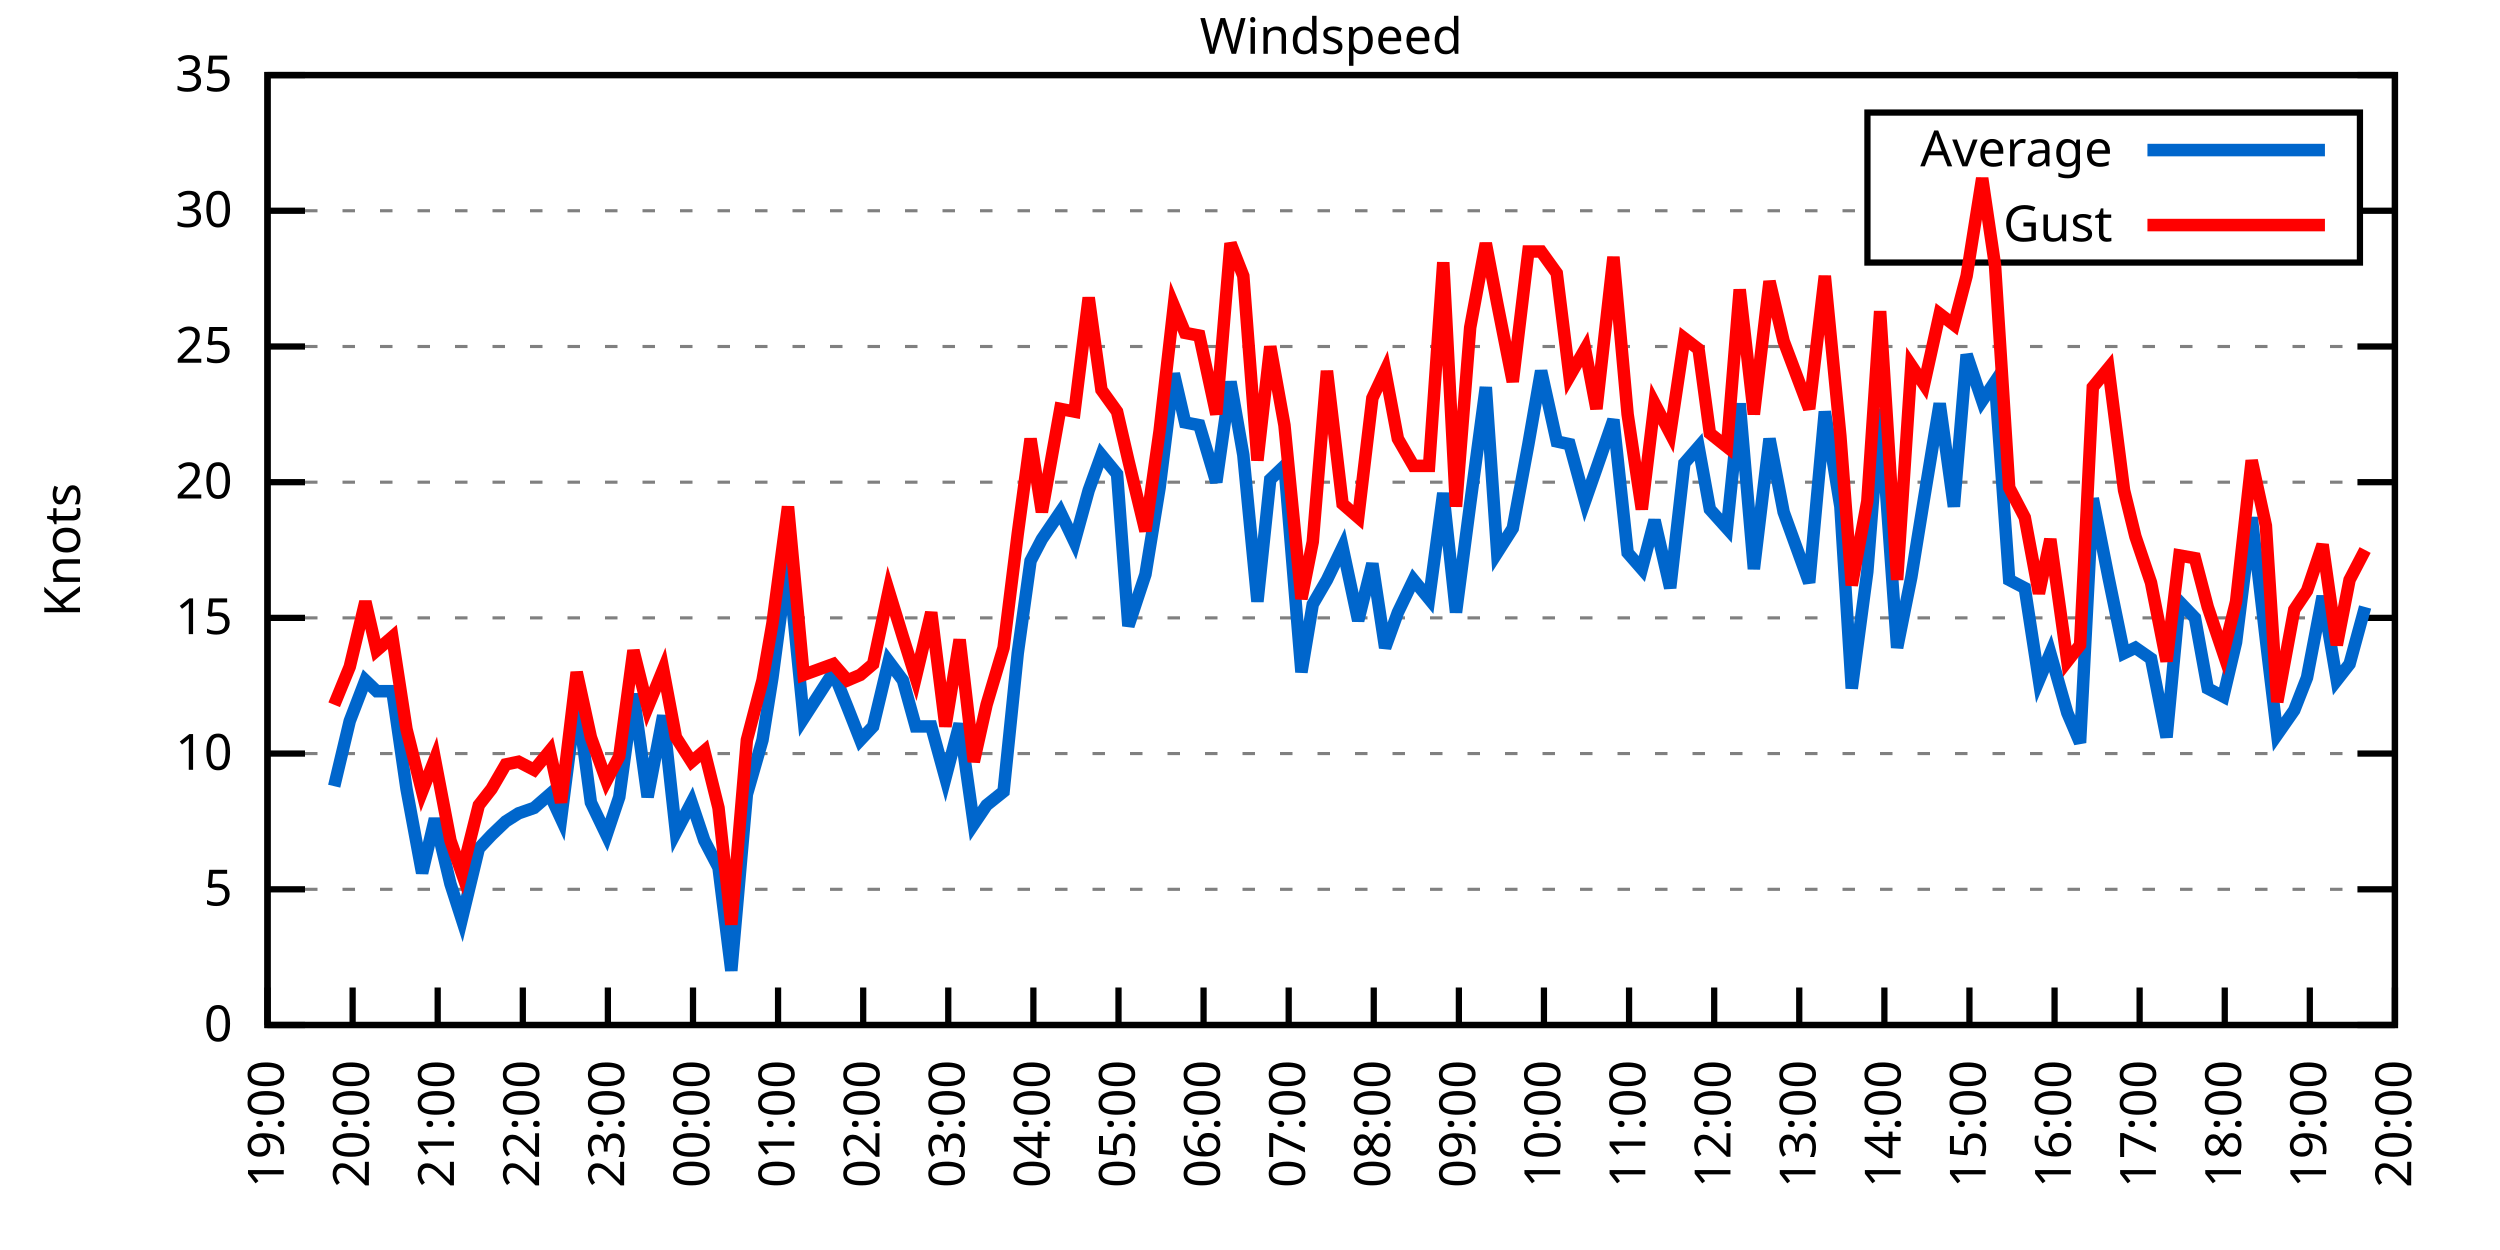
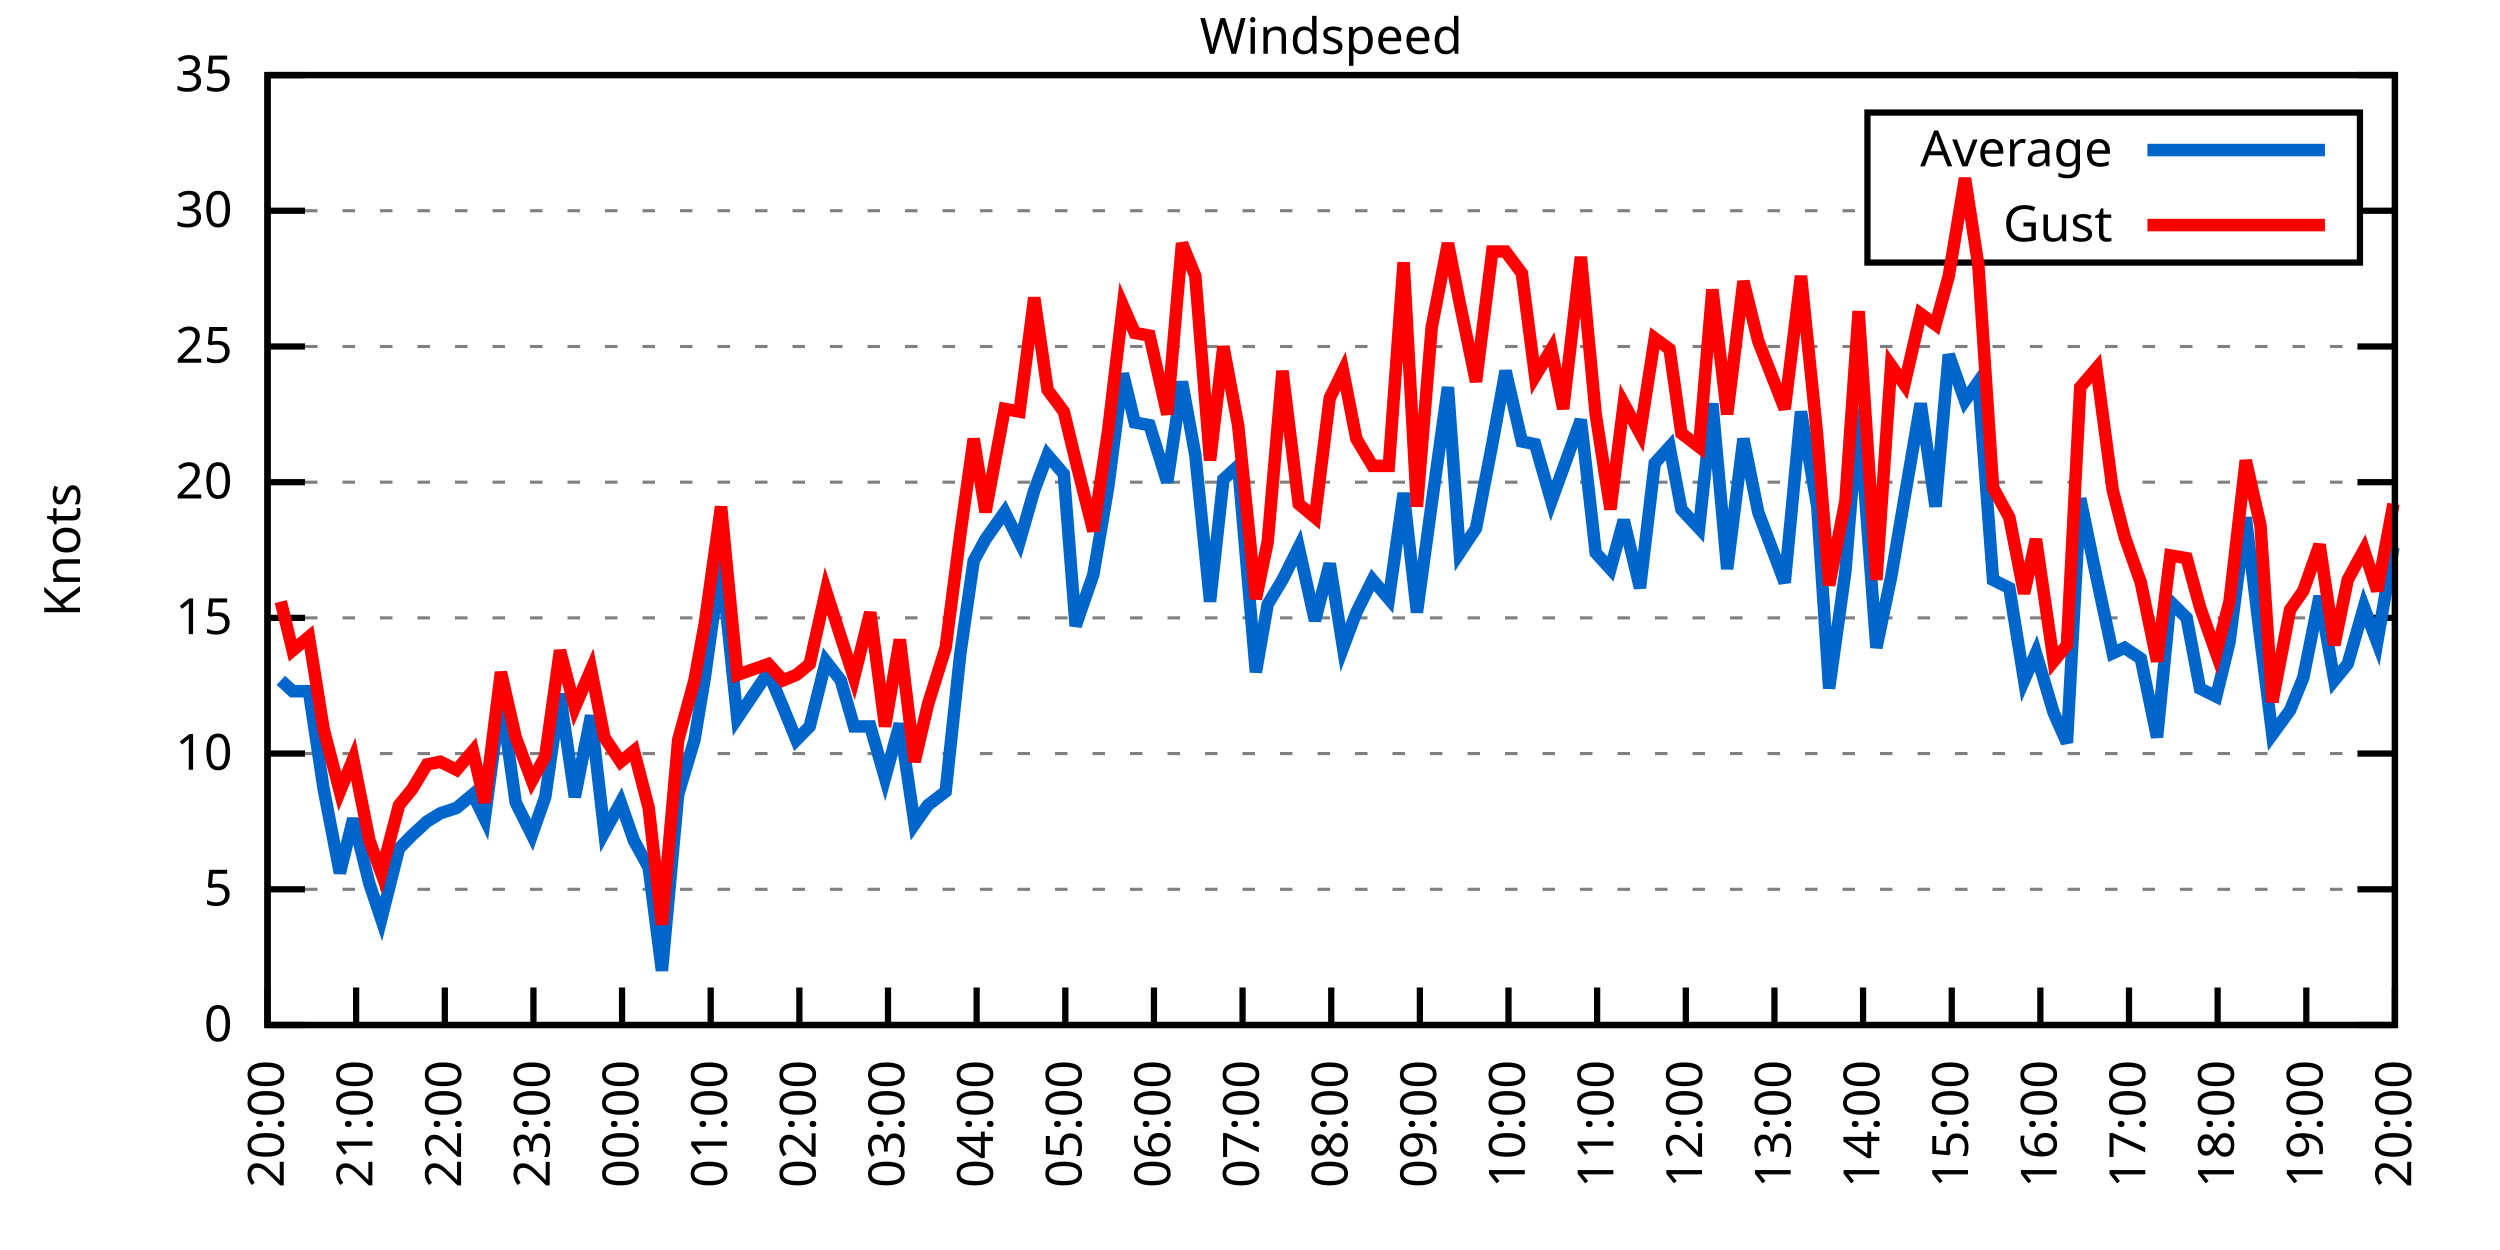
<svg xmlns="http://www.w3.org/2000/svg" xmlns:xlink="http://www.w3.org/1999/xlink" width="400" height="200" viewBox="0 0 400 200">
  <g id="gnuplot_canvas">
    <rect x="0" y="0" width="400" height="200" fill="none" />
    <defs>
      <circle id="gpDot" r="0.5" stroke-width="0.5" stroke="currentColor" />
      <path id="gpPt0" stroke-width="0.333" stroke="currentColor" d="M-1,0 h2 M0,-1 v2" />
      <path id="gpPt1" stroke-width="0.333" stroke="currentColor" d="M-1,-1 L1,1 M1,-1 L-1,1" />
      <path id="gpPt2" stroke-width="0.333" stroke="currentColor" d="M-1,0 L1,0 M0,-1 L0,1 M-1,-1 L1,1 M-1,1 L1,-1" />
      <rect id="gpPt3" stroke-width="0.333" stroke="currentColor" x="-1" y="-1" width="2" height="2" />
      <rect id="gpPt4" stroke-width="0.333" stroke="currentColor" fill="currentColor" x="-1" y="-1" width="2" height="2" />
      <circle id="gpPt5" stroke-width="0.333" stroke="currentColor" cx="0" cy="0" r="1" />
      <use xlink:href="#gpPt5" id="gpPt6" fill="currentColor" stroke="none" />
      <path id="gpPt7" stroke-width="0.333" stroke="currentColor" d="M0,-1.33 L-1.33,0.67 L1.33,0.67 z" />
      <use xlink:href="#gpPt7" id="gpPt8" fill="currentColor" stroke="none" />
      <use xlink:href="#gpPt7" id="gpPt9" stroke="currentColor" transform="rotate(180)" />
      <use xlink:href="#gpPt9" id="gpPt10" fill="currentColor" stroke="none" />
      <use xlink:href="#gpPt3" id="gpPt11" stroke="currentColor" transform="rotate(45)" />
      <use xlink:href="#gpPt11" id="gpPt12" fill="currentColor" stroke="none" />
      <path id="gpPt13" stroke-width="0.333" stroke="currentColor" d="M0,1.330 L1.265,0.411 L0.782,-1.067 L-0.782,-1.076 L-1.265,0.411 z" />
      <use xlink:href="#gpPt13" id="gpPt14" fill="currentColor" stroke="none" />
      <filter id="textbox" filterUnits="objectBoundingBox" x="0" y="0" height="1" width="1">
        <feFlood flood-color="white" flood-opacity="1" result="bgnd" />
        <feComposite in="SourceGraphic" in2="bgnd" operator="atop" />
      </filter>
      <filter id="greybox" filterUnits="objectBoundingBox" x="0" y="0" height="1" width="1">
        <feFlood flood-color="lightgrey" flood-opacity="1" result="grey" />
        <feComposite in="SourceGraphic" in2="grey" operator="atop" />
      </filter>
    </defs>
    <g fill="none" color="white" stroke="currentColor" stroke-width="1.00" stroke-linecap="butt" stroke-linejoin="miter">
</g>
    <g fill="none" color="black" stroke="currentColor" stroke-width="1.00" stroke-linecap="butt" stroke-linejoin="miter">
      <g stroke="none" shape-rendering="crispEdges">
        <polygon fill="rgb(255, 255, 255)" points="42.80,164.00 383.18,164.00 383.18,12.02 42.80,12.02 " />
      </g>
    </g>
    <g fill="none" color="black" stroke="currentColor" stroke-width="1.00" stroke-linecap="butt" stroke-linejoin="miter">
</g>
    <g fill="none" color="black" stroke="black" stroke-width="0.50" stroke-linecap="butt" stroke-linejoin="miter">
</g>
    <g fill="none" color="gray" stroke="currentColor" stroke-width="0.50" stroke-linecap="butt" stroke-linejoin="miter">
      <path stroke="gray" stroke-dasharray="2,4" class="gridline" d="M42.80,164.00 L383.19,164.00  " />
    </g>
    <g fill="none" color="gray" stroke="gray" stroke-width="1.00" stroke-linecap="butt" stroke-linejoin="miter">
</g>
    <g fill="none" color="black" stroke="currentColor" stroke-width="1.00" stroke-linecap="butt" stroke-linejoin="miter">
      <path stroke="black" d="M42.80,164.00 L48.80,164.00 M383.19,164.00 L377.19,164.00  " />
      <g transform="translate(37.20,166.60)" stroke="none" fill="black" font-family="Sans" font-size="8.00" text-anchor="end">
        <text>
          <tspan font-family="Sans"> 0</tspan>
        </text>
      </g>
    </g>
    <g fill="none" color="black" stroke="currentColor" stroke-width="1.00" stroke-linecap="butt" stroke-linejoin="miter">
</g>
    <g fill="none" color="black" stroke="black" stroke-width="0.50" stroke-linecap="butt" stroke-linejoin="miter">
</g>
    <g fill="none" color="gray" stroke="currentColor" stroke-width="0.50" stroke-linecap="butt" stroke-linejoin="miter">
      <path stroke="gray" stroke-dasharray="2,4" class="gridline" d="M42.80,142.29 L383.19,142.29  " />
    </g>
    <g fill="none" color="gray" stroke="gray" stroke-width="1.00" stroke-linecap="butt" stroke-linejoin="miter">
</g>
    <g fill="none" color="black" stroke="currentColor" stroke-width="1.00" stroke-linecap="butt" stroke-linejoin="miter">
      <path stroke="black" d="M42.80,142.29 L48.80,142.29 M383.19,142.29 L377.19,142.29  " />
      <g transform="translate(37.20,144.89)" stroke="none" fill="black" font-family="Sans" font-size="8.00" text-anchor="end">
        <text>
          <tspan font-family="Sans"> 5</tspan>
        </text>
      </g>
    </g>
    <g fill="none" color="black" stroke="currentColor" stroke-width="1.00" stroke-linecap="butt" stroke-linejoin="miter">
</g>
    <g fill="none" color="black" stroke="black" stroke-width="0.50" stroke-linecap="butt" stroke-linejoin="miter">
</g>
    <g fill="none" color="gray" stroke="currentColor" stroke-width="0.50" stroke-linecap="butt" stroke-linejoin="miter">
      <path stroke="gray" stroke-dasharray="2,4" class="gridline" d="M42.80,120.57 L383.19,120.57  " />
    </g>
    <g fill="none" color="gray" stroke="gray" stroke-width="1.00" stroke-linecap="butt" stroke-linejoin="miter">
</g>
    <g fill="none" color="black" stroke="currentColor" stroke-width="1.00" stroke-linecap="butt" stroke-linejoin="miter">
      <path stroke="black" d="M42.80,120.57 L48.80,120.57 M383.19,120.57 L377.19,120.57  " />
      <g transform="translate(37.20,123.17)" stroke="none" fill="black" font-family="Sans" font-size="8.00" text-anchor="end">
        <text>
          <tspan font-family="Sans"> 10</tspan>
        </text>
      </g>
    </g>
    <g fill="none" color="black" stroke="currentColor" stroke-width="1.00" stroke-linecap="butt" stroke-linejoin="miter">
</g>
    <g fill="none" color="black" stroke="black" stroke-width="0.50" stroke-linecap="butt" stroke-linejoin="miter">
</g>
    <g fill="none" color="gray" stroke="currentColor" stroke-width="0.50" stroke-linecap="butt" stroke-linejoin="miter">
      <path stroke="gray" stroke-dasharray="2,4" class="gridline" d="M42.80,98.86 L383.19,98.86  " />
    </g>
    <g fill="none" color="gray" stroke="gray" stroke-width="1.00" stroke-linecap="butt" stroke-linejoin="miter">
</g>
    <g fill="none" color="black" stroke="currentColor" stroke-width="1.00" stroke-linecap="butt" stroke-linejoin="miter">
      <path stroke="black" d="M42.80,98.86 L48.80,98.86 M383.19,98.86 L377.19,98.86  " />
      <g transform="translate(37.20,101.46)" stroke="none" fill="black" font-family="Sans" font-size="8.00" text-anchor="end">
        <text>
          <tspan font-family="Sans"> 15</tspan>
        </text>
      </g>
    </g>
    <g fill="none" color="black" stroke="currentColor" stroke-width="1.00" stroke-linecap="butt" stroke-linejoin="miter">
</g>
    <g fill="none" color="black" stroke="black" stroke-width="0.50" stroke-linecap="butt" stroke-linejoin="miter">
</g>
    <g fill="none" color="gray" stroke="currentColor" stroke-width="0.50" stroke-linecap="butt" stroke-linejoin="miter">
      <path stroke="gray" stroke-dasharray="2,4" class="gridline" d="M42.80,77.15 L383.19,77.15  " />
    </g>
    <g fill="none" color="gray" stroke="gray" stroke-width="1.00" stroke-linecap="butt" stroke-linejoin="miter">
</g>
    <g fill="none" color="black" stroke="currentColor" stroke-width="1.00" stroke-linecap="butt" stroke-linejoin="miter">
      <path stroke="black" d="M42.80,77.15 L48.80,77.15 M383.19,77.15 L377.19,77.15  " />
      <g transform="translate(37.20,79.75)" stroke="none" fill="black" font-family="Sans" font-size="8.00" text-anchor="end">
        <text>
          <tspan font-family="Sans"> 20</tspan>
        </text>
      </g>
    </g>
    <g fill="none" color="black" stroke="currentColor" stroke-width="1.00" stroke-linecap="butt" stroke-linejoin="miter">
</g>
    <g fill="none" color="black" stroke="black" stroke-width="0.50" stroke-linecap="butt" stroke-linejoin="miter">
</g>
    <g fill="none" color="gray" stroke="currentColor" stroke-width="0.50" stroke-linecap="butt" stroke-linejoin="miter">
      <path stroke="gray" stroke-dasharray="2,4" class="gridline" d="M42.80,55.44 L383.19,55.44  " />
    </g>
    <g fill="none" color="gray" stroke="gray" stroke-width="1.00" stroke-linecap="butt" stroke-linejoin="miter">
</g>
    <g fill="none" color="black" stroke="currentColor" stroke-width="1.00" stroke-linecap="butt" stroke-linejoin="miter">
      <path stroke="black" d="M42.80,55.44 L48.80,55.44 M383.19,55.44 L377.19,55.44  " />
      <g transform="translate(37.20,58.04)" stroke="none" fill="black" font-family="Sans" font-size="8.00" text-anchor="end">
        <text>
          <tspan font-family="Sans"> 25</tspan>
        </text>
      </g>
    </g>
    <g fill="none" color="black" stroke="currentColor" stroke-width="1.00" stroke-linecap="butt" stroke-linejoin="miter">
</g>
    <g fill="none" color="black" stroke="black" stroke-width="0.50" stroke-linecap="butt" stroke-linejoin="miter">
</g>
    <g fill="none" color="gray" stroke="currentColor" stroke-width="0.50" stroke-linecap="butt" stroke-linejoin="miter">
      <path stroke="gray" stroke-dasharray="2,4" class="gridline" d="M42.80,33.72 L298.79,33.72 M377.59,33.72 L383.19,33.72  " />
    </g>
    <g fill="none" color="gray" stroke="gray" stroke-width="1.00" stroke-linecap="butt" stroke-linejoin="miter">
</g>
    <g fill="none" color="black" stroke="currentColor" stroke-width="1.00" stroke-linecap="butt" stroke-linejoin="miter">
      <path stroke="black" d="M42.80,33.72 L48.80,33.72 M383.19,33.72 L377.19,33.72  " />
      <g transform="translate(37.20,36.32)" stroke="none" fill="black" font-family="Sans" font-size="8.00" text-anchor="end">
        <text>
          <tspan font-family="Sans"> 30</tspan>
        </text>
      </g>
    </g>
    <g fill="none" color="black" stroke="currentColor" stroke-width="1.00" stroke-linecap="butt" stroke-linejoin="miter">
</g>
    <g fill="none" color="black" stroke="black" stroke-width="0.50" stroke-linecap="butt" stroke-linejoin="miter">
</g>
    <g fill="none" color="gray" stroke="currentColor" stroke-width="0.50" stroke-linecap="butt" stroke-linejoin="miter">
      <path stroke="gray" stroke-dasharray="2,4" class="gridline" d="M42.80,12.01 L383.19,12.01  " />
    </g>
    <g fill="none" color="gray" stroke="gray" stroke-width="1.00" stroke-linecap="butt" stroke-linejoin="miter">
</g>
    <g fill="none" color="black" stroke="currentColor" stroke-width="1.00" stroke-linecap="butt" stroke-linejoin="miter">
      <path stroke="black" d="M42.80,12.01 L48.80,12.01 M383.19,12.01 L377.19,12.01  " />
      <g transform="translate(37.20,14.61)" stroke="none" fill="black" font-family="Sans" font-size="8.00" text-anchor="end">
        <text>
          <tspan font-family="Sans"> 35</tspan>
        </text>
      </g>
    </g>
    <g fill="none" color="black" stroke="currentColor" stroke-width="1.00" stroke-linecap="butt" stroke-linejoin="miter">
      <path stroke="black" d="M42.80,164.00 L42.80,158.00  " />
      <g transform="translate(45.40,169.60) rotate(270.00)" stroke="none" fill="black" font-family="Sans" font-size="8.00" text-anchor="end">
        <text>
-           <tspan font-family="Sans">19:00</tspan>
-         </text>
-       </g>
-     </g>
-     <g fill="none" color="black" stroke="currentColor" stroke-width="1.00" stroke-linecap="butt" stroke-linejoin="miter">
-       <path stroke="black" d="M56.42,164.00 L56.42,158.00  " />
-       <g transform="translate(59.02,169.60) rotate(270.00)" stroke="none" fill="black" font-family="Sans" font-size="8.00" text-anchor="end">
-         <text>
          <tspan font-family="Sans">20:00</tspan>
        </text>
      </g>
    </g>
    <g fill="none" color="black" stroke="currentColor" stroke-width="1.00" stroke-linecap="butt" stroke-linejoin="miter">
-       <path stroke="black" d="M70.03,164.00 L70.03,158.00  " />
-       <g transform="translate(72.63,169.60) rotate(270.00)" stroke="none" fill="black" font-family="Sans" font-size="8.00" text-anchor="end">
+       <path stroke="black" d="M56.98,164.00 L56.98,158.00  " />
+       <g transform="translate(59.58,169.60) rotate(270.00)" stroke="none" fill="black" font-family="Sans" font-size="8.00" text-anchor="end">
        <text>
          <tspan font-family="Sans">21:00</tspan>
        </text>
      </g>
    </g>
    <g fill="none" color="black" stroke="currentColor" stroke-width="1.00" stroke-linecap="butt" stroke-linejoin="miter">
-       <path stroke="black" d="M83.65,164.00 L83.65,158.00  " />
-       <g transform="translate(86.25,169.60) rotate(270.00)" stroke="none" fill="black" font-family="Sans" font-size="8.00" text-anchor="end">
+       <path stroke="black" d="M71.17,164.00 L71.17,158.00  " />
+       <g transform="translate(73.77,169.60) rotate(270.00)" stroke="none" fill="black" font-family="Sans" font-size="8.00" text-anchor="end">
        <text>
          <tspan font-family="Sans">22:00</tspan>
        </text>
      </g>
    </g>
    <g fill="none" color="black" stroke="currentColor" stroke-width="1.00" stroke-linecap="butt" stroke-linejoin="miter">
-       <path stroke="black" d="M97.26,164.00 L97.26,158.00  " />
-       <g transform="translate(99.86,169.60) rotate(270.00)" stroke="none" fill="black" font-family="Sans" font-size="8.00" text-anchor="end">
+       <path stroke="black" d="M85.35,164.00 L85.35,158.00  " />
+       <g transform="translate(87.95,169.60) rotate(270.00)" stroke="none" fill="black" font-family="Sans" font-size="8.00" text-anchor="end">
        <text>
          <tspan font-family="Sans">23:00</tspan>
        </text>
      </g>
    </g>
    <g fill="none" color="black" stroke="currentColor" stroke-width="1.00" stroke-linecap="butt" stroke-linejoin="miter">
-       <path stroke="black" d="M110.88,164.00 L110.88,158.00  " />
-       <g transform="translate(113.48,169.60) rotate(270.00)" stroke="none" fill="black" font-family="Sans" font-size="8.00" text-anchor="end">
+       <path stroke="black" d="M99.53,164.00 L99.53,158.00  " />
+       <g transform="translate(102.13,169.60) rotate(270.00)" stroke="none" fill="black" font-family="Sans" font-size="8.00" text-anchor="end">
        <text>
          <tspan font-family="Sans">00:00</tspan>
        </text>
      </g>
    </g>
    <g fill="none" color="black" stroke="currentColor" stroke-width="1.00" stroke-linecap="butt" stroke-linejoin="miter">
-       <path stroke="black" d="M124.49,164.00 L124.49,158.00  " />
-       <g transform="translate(127.09,169.60) rotate(270.00)" stroke="none" fill="black" font-family="Sans" font-size="8.00" text-anchor="end">
+       <path stroke="black" d="M113.71,164.00 L113.71,158.00  " />
+       <g transform="translate(116.31,169.60) rotate(270.00)" stroke="none" fill="black" font-family="Sans" font-size="8.00" text-anchor="end">
        <text>
          <tspan font-family="Sans">01:00</tspan>
        </text>
      </g>
    </g>
    <g fill="none" color="black" stroke="currentColor" stroke-width="1.00" stroke-linecap="butt" stroke-linejoin="miter">
-       <path stroke="black" d="M138.11,164.00 L138.11,158.00  " />
-       <g transform="translate(140.71,169.60) rotate(270.00)" stroke="none" fill="black" font-family="Sans" font-size="8.00" text-anchor="end">
+       <path stroke="black" d="M127.90,164.00 L127.90,158.00  " />
+       <g transform="translate(130.50,169.60) rotate(270.00)" stroke="none" fill="black" font-family="Sans" font-size="8.00" text-anchor="end">
        <text>
          <tspan font-family="Sans">02:00</tspan>
        </text>
      </g>
    </g>
    <g fill="none" color="black" stroke="currentColor" stroke-width="1.00" stroke-linecap="butt" stroke-linejoin="miter">
-       <path stroke="black" d="M151.72,164.00 L151.72,158.00  " />
-       <g transform="translate(154.32,169.60) rotate(270.00)" stroke="none" fill="black" font-family="Sans" font-size="8.00" text-anchor="end">
+       <path stroke="black" d="M142.08,164.00 L142.08,158.00  " />
+       <g transform="translate(144.68,169.60) rotate(270.00)" stroke="none" fill="black" font-family="Sans" font-size="8.00" text-anchor="end">
        <text>
          <tspan font-family="Sans">03:00</tspan>
        </text>
      </g>
    </g>
    <g fill="none" color="black" stroke="currentColor" stroke-width="1.00" stroke-linecap="butt" stroke-linejoin="miter">
-       <path stroke="black" d="M165.34,164.00 L165.34,158.00  " />
-       <g transform="translate(167.94,169.60) rotate(270.00)" stroke="none" fill="black" font-family="Sans" font-size="8.00" text-anchor="end">
+       <path stroke="black" d="M156.26,164.00 L156.26,158.00  " />
+       <g transform="translate(158.86,169.60) rotate(270.00)" stroke="none" fill="black" font-family="Sans" font-size="8.00" text-anchor="end">
        <text>
          <tspan font-family="Sans">04:00</tspan>
        </text>
      </g>
    </g>
    <g fill="none" color="black" stroke="currentColor" stroke-width="1.00" stroke-linecap="butt" stroke-linejoin="miter">
-       <path stroke="black" d="M178.96,164.00 L178.96,158.00  " />
-       <g transform="translate(181.56,169.60) rotate(270.00)" stroke="none" fill="black" font-family="Sans" font-size="8.00" text-anchor="end">
+       <path stroke="black" d="M170.45,164.00 L170.45,158.00  " />
+       <g transform="translate(173.05,169.60) rotate(270.00)" stroke="none" fill="black" font-family="Sans" font-size="8.00" text-anchor="end">
        <text>
          <tspan font-family="Sans">05:00</tspan>
        </text>
      </g>
    </g>
    <g fill="none" color="black" stroke="currentColor" stroke-width="1.00" stroke-linecap="butt" stroke-linejoin="miter">
-       <path stroke="black" d="M192.57,164.00 L192.57,158.00  " />
-       <g transform="translate(195.17,169.60) rotate(270.00)" stroke="none" fill="black" font-family="Sans" font-size="8.00" text-anchor="end">
+       <path stroke="black" d="M184.63,164.00 L184.63,158.00  " />
+       <g transform="translate(187.23,169.60) rotate(270.00)" stroke="none" fill="black" font-family="Sans" font-size="8.00" text-anchor="end">
        <text>
          <tspan font-family="Sans">06:00</tspan>
        </text>
      </g>
    </g>
    <g fill="none" color="black" stroke="currentColor" stroke-width="1.00" stroke-linecap="butt" stroke-linejoin="miter">
-       <path stroke="black" d="M206.19,164.00 L206.19,158.00  " />
-       <g transform="translate(208.79,169.60) rotate(270.00)" stroke="none" fill="black" font-family="Sans" font-size="8.00" text-anchor="end">
+       <path stroke="black" d="M198.81,164.00 L198.81,158.00  " />
+       <g transform="translate(201.41,169.60) rotate(270.00)" stroke="none" fill="black" font-family="Sans" font-size="8.00" text-anchor="end">
        <text>
          <tspan font-family="Sans">07:00</tspan>
        </text>
      </g>
    </g>
    <g fill="none" color="black" stroke="currentColor" stroke-width="1.00" stroke-linecap="butt" stroke-linejoin="miter">
-       <path stroke="black" d="M219.80,164.00 L219.80,158.00  " />
-       <g transform="translate(222.40,169.60) rotate(270.00)" stroke="none" fill="black" font-family="Sans" font-size="8.00" text-anchor="end">
+       <path stroke="black" d="M213.00,164.00 L213.00,158.00  " />
+       <g transform="translate(215.60,169.60) rotate(270.00)" stroke="none" fill="black" font-family="Sans" font-size="8.00" text-anchor="end">
        <text>
          <tspan font-family="Sans">08:00</tspan>
        </text>
      </g>
    </g>
    <g fill="none" color="black" stroke="currentColor" stroke-width="1.00" stroke-linecap="butt" stroke-linejoin="miter">
-       <path stroke="black" d="M233.42,164.00 L233.42,158.00  " />
-       <g transform="translate(236.02,169.60) rotate(270.00)" stroke="none" fill="black" font-family="Sans" font-size="8.00" text-anchor="end">
+       <path stroke="black" d="M227.18,164.00 L227.18,158.00  " />
+       <g transform="translate(229.78,169.60) rotate(270.00)" stroke="none" fill="black" font-family="Sans" font-size="8.00" text-anchor="end">
        <text>
          <tspan font-family="Sans">09:00</tspan>
        </text>
      </g>
    </g>
    <g fill="none" color="black" stroke="currentColor" stroke-width="1.00" stroke-linecap="butt" stroke-linejoin="miter">
-       <path stroke="black" d="M247.03,164.00 L247.03,158.00  " />
-       <g transform="translate(249.63,169.60) rotate(270.00)" stroke="none" fill="black" font-family="Sans" font-size="8.00" text-anchor="end">
+       <path stroke="black" d="M241.36,164.00 L241.36,158.00  " />
+       <g transform="translate(243.96,169.60) rotate(270.00)" stroke="none" fill="black" font-family="Sans" font-size="8.00" text-anchor="end">
        <text>
          <tspan font-family="Sans">10:00</tspan>
        </text>
      </g>
    </g>
    <g fill="none" color="black" stroke="currentColor" stroke-width="1.00" stroke-linecap="butt" stroke-linejoin="miter">
-       <path stroke="black" d="M260.65,164.00 L260.65,158.00  " />
-       <g transform="translate(263.25,169.60) rotate(270.00)" stroke="none" fill="black" font-family="Sans" font-size="8.00" text-anchor="end">
+       <path stroke="black" d="M255.54,164.00 L255.54,158.00  " />
+       <g transform="translate(258.14,169.60) rotate(270.00)" stroke="none" fill="black" font-family="Sans" font-size="8.00" text-anchor="end">
        <text>
          <tspan font-family="Sans">11:00</tspan>
        </text>
      </g>
    </g>
    <g fill="none" color="black" stroke="currentColor" stroke-width="1.00" stroke-linecap="butt" stroke-linejoin="miter">
-       <path stroke="black" d="M274.27,164.00 L274.27,158.00  " />
-       <g transform="translate(276.87,169.60) rotate(270.00)" stroke="none" fill="black" font-family="Sans" font-size="8.00" text-anchor="end">
+       <path stroke="black" d="M269.73,164.00 L269.73,158.00  " />
+       <g transform="translate(272.33,169.60) rotate(270.00)" stroke="none" fill="black" font-family="Sans" font-size="8.00" text-anchor="end">
        <text>
          <tspan font-family="Sans">12:00</tspan>
        </text>
      </g>
    </g>
    <g fill="none" color="black" stroke="currentColor" stroke-width="1.00" stroke-linecap="butt" stroke-linejoin="miter">
-       <path stroke="black" d="M287.88,164.00 L287.88,158.00  " />
-       <g transform="translate(290.48,169.60) rotate(270.00)" stroke="none" fill="black" font-family="Sans" font-size="8.00" text-anchor="end">
+       <path stroke="black" d="M283.91,164.00 L283.91,158.00  " />
+       <g transform="translate(286.51,169.60) rotate(270.00)" stroke="none" fill="black" font-family="Sans" font-size="8.00" text-anchor="end">
        <text>
          <tspan font-family="Sans">13:00</tspan>
        </text>
      </g>
    </g>
    <g fill="none" color="black" stroke="currentColor" stroke-width="1.00" stroke-linecap="butt" stroke-linejoin="miter">
-       <path stroke="black" d="M301.50,164.00 L301.50,158.00  " />
-       <g transform="translate(304.10,169.60) rotate(270.00)" stroke="none" fill="black" font-family="Sans" font-size="8.00" text-anchor="end">
+       <path stroke="black" d="M298.09,164.00 L298.09,158.00  " />
+       <g transform="translate(300.69,169.60) rotate(270.00)" stroke="none" fill="black" font-family="Sans" font-size="8.00" text-anchor="end">
        <text>
          <tspan font-family="Sans">14:00</tspan>
        </text>
      </g>
    </g>
    <g fill="none" color="black" stroke="currentColor" stroke-width="1.00" stroke-linecap="butt" stroke-linejoin="miter">
-       <path stroke="black" d="M315.11,164.00 L315.11,158.00  " />
-       <g transform="translate(317.71,169.60) rotate(270.00)" stroke="none" fill="black" font-family="Sans" font-size="8.00" text-anchor="end">
+       <path stroke="black" d="M312.28,164.00 L312.28,158.00  " />
+       <g transform="translate(314.88,169.60) rotate(270.00)" stroke="none" fill="black" font-family="Sans" font-size="8.00" text-anchor="end">
        <text>
          <tspan font-family="Sans">15:00</tspan>
        </text>
      </g>
    </g>
    <g fill="none" color="black" stroke="currentColor" stroke-width="1.00" stroke-linecap="butt" stroke-linejoin="miter">
-       <path stroke="black" d="M328.73,164.00 L328.73,158.00  " />
-       <g transform="translate(331.33,169.60) rotate(270.00)" stroke="none" fill="black" font-family="Sans" font-size="8.00" text-anchor="end">
+       <path stroke="black" d="M326.46,164.00 L326.46,158.00  " />
+       <g transform="translate(329.06,169.60) rotate(270.00)" stroke="none" fill="black" font-family="Sans" font-size="8.00" text-anchor="end">
        <text>
          <tspan font-family="Sans">16:00</tspan>
        </text>
      </g>
    </g>
    <g fill="none" color="black" stroke="currentColor" stroke-width="1.00" stroke-linecap="butt" stroke-linejoin="miter">
-       <path stroke="black" d="M342.34,164.00 L342.34,158.00  " />
-       <g transform="translate(344.94,169.60) rotate(270.00)" stroke="none" fill="black" font-family="Sans" font-size="8.00" text-anchor="end">
+       <path stroke="black" d="M340.64,164.00 L340.64,158.00  " />
+       <g transform="translate(343.24,169.60) rotate(270.00)" stroke="none" fill="black" font-family="Sans" font-size="8.00" text-anchor="end">
        <text>
          <tspan font-family="Sans">17:00</tspan>
        </text>
      </g>
    </g>
    <g fill="none" color="black" stroke="currentColor" stroke-width="1.00" stroke-linecap="butt" stroke-linejoin="miter">
-       <path stroke="black" d="M355.96,164.00 L355.96,158.00  " />
-       <g transform="translate(358.56,169.60) rotate(270.00)" stroke="none" fill="black" font-family="Sans" font-size="8.00" text-anchor="end">
+       <path stroke="black" d="M354.82,164.00 L354.82,158.00  " />
+       <g transform="translate(357.42,169.60) rotate(270.00)" stroke="none" fill="black" font-family="Sans" font-size="8.00" text-anchor="end">
        <text>
          <tspan font-family="Sans">18:00</tspan>
        </text>
      </g>
    </g>
    <g fill="none" color="black" stroke="currentColor" stroke-width="1.00" stroke-linecap="butt" stroke-linejoin="miter">
-       <path stroke="black" d="M369.57,164.00 L369.57,158.00  " />
-       <g transform="translate(372.17,169.60) rotate(270.00)" stroke="none" fill="black" font-family="Sans" font-size="8.00" text-anchor="end">
+       <path stroke="black" d="M369.01,164.00 L369.01,158.00  " />
+       <g transform="translate(371.61,169.60) rotate(270.00)" stroke="none" fill="black" font-family="Sans" font-size="8.00" text-anchor="end">
        <text>
          <tspan font-family="Sans">19:00</tspan>
        </text>
      </g>
    </g>
    <g fill="none" color="black" stroke="currentColor" stroke-width="1.00" stroke-linecap="butt" stroke-linejoin="miter">
      <path stroke="black" d="M383.19,164.00 L383.19,158.00  " />
      <g transform="translate(385.79,169.60) rotate(270.00)" stroke="none" fill="black" font-family="Sans" font-size="8.00" text-anchor="end">
        <text>
          <tspan font-family="Sans">20:00</tspan>
        </text>
      </g>
    </g>
    <g fill="none" color="black" stroke="currentColor" stroke-width="1.00" stroke-linecap="butt" stroke-linejoin="miter">
</g>
    <g fill="none" color="black" stroke="currentColor" stroke-width="1.00" stroke-linecap="butt" stroke-linejoin="miter">
      <path stroke="black" d="M42.80,12.01 L42.80,164.00 L383.19,164.00 L383.19,12.01 L42.80,12.01 Z  " />
    </g>
    <g fill="none" color="black" stroke="currentColor" stroke-width="1.00" stroke-linecap="butt" stroke-linejoin="miter">
</g>
    <g fill="none" color="black" stroke="currentColor" stroke-width="1.00" stroke-linecap="butt" stroke-linejoin="miter">
      <path stroke="black" d="M298.79,42.01 L298.79,18.01 L377.59,18.01 L377.59,42.01 L298.79,42.01 Z  " />
    </g>
    <g id="Windspeed_plot_1">
      <g fill="none" color="white" stroke="black" stroke-width="2.00" stroke-linecap="butt" stroke-linejoin="miter">
</g>
      <g fill="none" color="black" stroke="currentColor" stroke-width="2.00" stroke-linecap="butt" stroke-linejoin="miter">
        <g transform="translate(337.99,26.61)" stroke="none" fill="black" font-family="Sans" font-size="8.00" text-anchor="end">
          <text>
            <tspan font-family="Sans">Average</tspan>
          </text>
        </g>
      </g>
      <g fill="none" color="black" stroke="currentColor" stroke-width="2.00" stroke-linecap="butt" stroke-linejoin="miter">
-         <path stroke="rgb(  0, 102, 204)" d="M343.59,24.01 L371.99,24.01 M53.47,125.79 L55.96,115.36 L58.46,108.85 L60.27,110.59 L62.77,110.59 L65.04,126.22   L67.54,139.68 L69.58,131.00 L72.07,141.42 L73.89,147.06 L76.61,135.77 L78.65,133.60 L80.92,131.43 L82.97,130.13   L85.46,129.26 L87.96,127.09 L89.77,131.00 L92.27,111.45 L94.54,128.39 L97.04,133.60 L99.08,127.52 L101.35,111.02   L103.62,127.52 L106.11,114.49 L108.15,133.17 L110.65,128.39 L112.69,134.47 L114.96,138.81 L117.01,155.31 L119.50,127.09   L122.00,118.40 L123.59,108.42 L126.08,89.74 L128.58,114.93 L133.34,107.55 L135.61,113.19 L137.66,118.40 L139.70,116.23   L142.19,105.81 L144.46,108.85 L146.51,116.23 L149.00,116.23 L151.27,124.48 L153.54,115.80 L155.81,131.86 L157.85,128.83   L160.57,126.65 L162.84,104.51 L164.89,89.74 L166.70,86.27 L169.65,81.93 L171.92,86.70 L174.19,78.45 L176.23,72.81   L178.73,75.85 L180.54,100.16 L183.27,91.91 L185.54,78.02 L187.81,59.78 L189.62,67.59 L191.89,68.03 L194.61,77.15   L196.88,61.08 L198.93,72.81 L201.19,96.26 L203.24,76.71 L205.51,74.54 L208.23,107.55 L210.04,96.69 L212.31,92.78   L214.81,87.57 L217.31,99.30 L219.58,90.18 L221.62,103.64 L223.66,97.99 L226.16,92.78 L228.65,95.82 L230.92,78.89   L232.96,97.99 L235.23,80.62 L237.73,61.95 L239.55,88.44 L242.04,84.53 L244.54,71.07 L246.58,59.34 L249.08,70.63   L251.12,71.07 L253.61,80.19 L255.43,74.98 L258.15,67.16 L260.42,88.44 L262.69,91.04 L264.73,83.23 L267.23,94.08   L269.50,74.11 L271.77,71.50 L273.58,81.49 L276.31,84.53 L278.35,64.56 L280.62,91.04 L283.12,70.20 L285.38,81.93   L289.47,93.22 L291.97,65.86 L294.46,81.06 L296.28,110.15 L298.77,91.48 L300.82,65.42 L303.54,103.64 L305.81,92.35   L307.85,79.75 L310.35,64.56 L312.62,81.06 L314.66,56.74 L317.15,64.12 L319.20,61.08 L321.47,92.78 L323.96,94.08   L326.23,108.85 L328.05,104.51 L330.77,114.06 L332.81,118.84 L334.85,79.75 L337.35,92.35 L339.85,104.51 L341.66,103.64   L344.16,105.38 L346.65,117.97 L348.70,96.26 L351.19,98.86 L353.24,110.15 L355.73,111.45 L357.77,102.77 L360.27,82.79   L362.54,102.34 L364.36,117.53 L367.08,113.63 L369.12,108.42 L371.62,95.39 L373.89,108.85 L375.93,106.24 L378.42,97.12    " />
+         <path stroke="rgb(  0, 102, 204)" d="M343.59,24.01 L371.99,24.01 M44.93,108.85 L46.82,110.59 L49.42,110.59 L51.78,126.22 L54.38,139.68 L56.51,131.00   L59.11,141.42 L61.00,147.06 L63.84,135.77 L65.97,133.60 L68.33,131.43 L70.46,130.13 L73.06,129.26 L75.66,127.09   L77.55,131.00 L80.15,111.45 L82.51,128.39 L85.11,133.60 L87.24,127.52 L89.60,111.02 L91.97,127.52 L94.57,114.49   L96.70,133.17 L99.30,128.39 L101.42,134.47 L103.79,138.81 L105.91,155.31 L108.51,127.09 L111.11,118.40 L112.77,108.42   L115.37,89.74 L117.97,114.93 L122.93,107.55 L125.30,113.19 L127.42,118.40 L129.55,116.23 L132.15,105.81 L134.52,108.85   L136.64,116.23 L139.24,116.23 L141.61,124.48 L143.97,115.80 L146.34,131.86 L148.46,128.83 L151.30,126.65 L153.66,104.51   L155.79,89.74 L157.68,86.27 L160.75,81.93 L163.12,86.70 L165.48,78.45 L167.61,72.81 L170.21,75.85 L172.10,100.16   L174.94,91.91 L177.30,78.02 L179.67,59.78 L181.56,67.59 L183.92,68.03 L186.76,77.15 L189.12,61.08 L191.25,72.81   L193.61,96.26 L195.74,76.71 L198.10,74.54 L200.94,107.55 L202.83,96.69 L205.19,92.78 L207.79,87.57 L210.39,99.30   L212.76,90.18 L214.89,103.64 L217.01,97.99 L219.61,92.78 L222.21,95.82 L224.58,78.89 L226.71,97.99 L229.07,80.62   L231.67,61.95 L233.56,88.44 L236.16,84.53 L238.76,71.07 L240.89,59.34 L243.49,70.63 L245.62,71.07 L248.22,80.19   L250.11,74.98 L252.94,67.16 L255.31,88.44 L257.67,91.04 L259.80,83.23 L262.40,94.08 L264.76,74.11 L267.13,71.50   L269.02,81.49 L271.85,84.53 L273.98,64.56 L276.35,91.04 L278.95,70.20 L281.31,81.93 L285.56,93.22 L288.16,65.86   L290.76,81.06 L292.66,110.15 L295.26,91.48 L297.38,65.42 L300.22,103.64 L302.58,92.35 L304.71,79.75 L307.31,64.56   L309.68,81.06 L311.80,56.74 L314.40,64.12 L316.53,61.08 L318.89,92.78 L321.49,94.08 L323.86,108.85 L325.75,104.51   L328.59,114.06 L330.71,118.84 L332.84,79.75 L335.44,92.35 L338.04,104.51 L339.93,103.64 L342.53,105.38 L345.13,117.97   L347.26,96.26 L349.86,98.86 L351.99,110.15 L354.59,111.45 L356.72,102.77 L359.32,82.79 L361.68,102.34 L363.57,117.53   L366.41,113.63 L368.53,108.42 L371.13,95.39 L373.50,108.85 L375.63,106.24 L378.23,97.12 L380.35,102.77 L382.95,87.57    " />
      </g>
    </g>
    <g id="Windspeed_plot_2">
      <g fill="none" color="black" stroke="currentColor" stroke-width="2.00" stroke-linecap="butt" stroke-linejoin="miter">
        <g transform="translate(337.99,38.61)" stroke="none" fill="black" font-family="Sans" font-size="8.00" text-anchor="end">
          <text>
            <tspan font-family="Sans">Gust</tspan>
          </text>
        </g>
      </g>
      <g fill="none" color="black" stroke="currentColor" stroke-width="2.00" stroke-linecap="butt" stroke-linejoin="miter">
-         <path stroke="rgb(255,   0,   0)" d="M343.59,36.01 L371.99,36.01 M53.47,112.76 L55.96,106.68 L58.46,96.26 L60.27,104.07 L62.77,101.90 L65.04,116.67   L67.54,126.65 L69.58,121.44 L72.07,134.47 L73.89,139.68 L76.61,128.83 L78.65,126.22 L80.92,122.31 L82.97,121.88   L85.46,123.18 L87.96,120.14 L89.77,128.39 L92.27,107.55 L94.54,117.97 L97.04,124.92 L99.08,121.01 L101.35,104.07   L103.62,113.19 L106.11,107.11 L108.15,117.97 L110.65,121.88 L112.69,120.14 L114.96,129.26 L117.01,147.93 L119.50,118.40   L122.00,108.85 L123.59,99.73 L126.08,81.06 L128.58,107.98 L133.34,106.24 L135.61,108.85 L137.66,107.98 L139.70,106.24   L142.19,94.52 L144.46,101.90 L146.51,108.42 L149.00,97.99 L151.27,116.23 L153.54,102.34 L155.81,121.88 L157.85,112.76   L160.57,103.64 L162.84,85.40 L164.89,70.20 L166.70,81.93 L169.65,65.42 L171.92,65.86 L174.19,47.62 L176.23,62.38   L178.73,65.86 L180.54,73.67 L183.27,84.97 L185.54,68.90 L187.81,48.92 L189.62,53.26 L191.89,53.70 L194.61,66.29   L196.88,38.93 L198.93,44.15 L201.19,73.67 L203.24,55.44 L205.51,68.03 L208.23,95.82 L210.04,86.70 L212.31,59.34   L214.81,80.62 L217.31,82.79 L219.58,63.69 L221.62,59.34 L223.66,70.20 L226.16,74.54 L228.65,74.54 L230.92,41.97   L232.96,81.06 L235.23,52.40 L237.73,38.93 L239.55,48.49 L242.04,61.08 L244.54,40.24 L246.58,40.24 L249.08,43.71   L251.12,60.21 L253.61,55.87 L255.43,65.42 L258.15,41.11 L260.42,66.29 L262.69,81.49 L264.73,64.56 L267.23,69.33   L269.50,54.13 L271.77,55.87 L273.58,69.33 L276.31,71.50 L278.35,46.32 L280.62,66.29 L283.12,45.01 L285.38,54.57   L289.47,65.42 L291.97,44.15 L294.46,69.77 L296.28,93.65 L298.77,80.19 L300.82,49.79 L303.54,92.78 L305.81,58.48   L307.85,61.52 L310.35,50.22 L312.62,51.96 L314.66,44.15 L317.15,28.51 L319.20,42.41 L321.47,78.02 L323.96,82.79   L326.23,94.95 L328.05,86.27 L330.77,105.81 L332.81,103.20 L334.85,61.95 L337.35,58.91 L339.85,78.45 L341.66,85.83   L344.16,93.22 L346.65,105.81 L348.70,88.87 L351.19,89.31 L353.24,97.12 L355.73,104.51 L357.77,96.26 L360.27,73.67   L362.54,84.10 L364.36,112.32 L367.08,97.56 L369.12,94.52 L371.62,87.14 L373.89,103.20 L375.93,92.78 L378.42,88.00    " />
+         <path stroke="rgb(255,   0,   0)" d="M343.59,36.01 L371.99,36.01 M44.93,96.26 L46.82,104.07 L49.42,101.90 L51.78,116.67 L54.38,126.65 L56.51,121.44   L59.11,134.47 L61.00,139.68 L63.84,128.83 L65.97,126.22 L68.33,122.31 L70.46,121.88 L73.06,123.18 L75.66,120.14   L77.55,128.39 L80.15,107.55 L82.51,117.97 L85.11,124.92 L87.24,121.01 L89.60,104.07 L91.97,113.19 L94.57,107.11   L96.70,117.97 L99.30,121.88 L101.42,120.14 L103.79,129.26 L105.91,147.93 L108.51,118.40 L111.11,108.85 L112.77,99.73   L115.37,81.06 L117.97,107.98 L122.93,106.24 L125.30,108.85 L127.42,107.98 L129.55,106.24 L132.15,94.52 L134.52,101.90   L136.64,108.42 L139.24,97.99 L141.61,116.23 L143.97,102.34 L146.34,121.88 L148.46,112.76 L151.30,103.64 L153.66,85.40   L155.79,70.20 L157.68,81.93 L160.75,65.42 L163.12,65.86 L165.48,47.62 L167.61,62.38 L170.21,65.86 L172.10,73.67   L174.94,84.97 L177.30,68.90 L179.67,48.92 L181.56,53.26 L183.92,53.70 L186.76,66.29 L189.12,38.93 L191.25,44.15   L193.61,73.67 L195.74,55.44 L198.10,68.03 L200.94,95.82 L202.83,86.70 L205.19,59.34 L207.79,80.62 L210.39,82.79   L212.76,63.69 L214.89,59.34 L217.01,70.20 L219.61,74.54 L222.21,74.54 L224.58,41.97 L226.71,81.06 L229.07,52.40   L231.67,38.93 L233.56,48.49 L236.16,61.08 L238.76,40.24 L240.89,40.24 L243.49,43.71 L245.62,60.21 L248.22,55.87   L250.11,65.42 L252.94,41.11 L255.31,66.29 L257.67,81.49 L259.80,64.56 L262.40,69.33 L264.76,54.13 L267.13,55.87   L269.02,69.33 L271.85,71.50 L273.98,46.32 L276.35,66.29 L278.95,45.01 L281.31,54.57 L285.56,65.42 L288.16,44.15   L290.76,69.77 L292.66,93.65 L295.26,80.19 L297.38,49.79 L300.22,92.78 L302.58,58.48 L304.71,61.52 L307.31,50.22   L309.68,51.96 L311.80,44.15 L314.40,28.51 L316.53,42.41 L318.89,78.02 L321.49,82.79 L323.86,94.95 L325.75,86.27   L328.59,105.81 L330.71,103.20 L332.84,61.95 L335.44,58.91 L338.04,78.45 L339.93,85.83 L342.53,93.22 L345.13,105.81   L347.26,88.87 L349.86,89.31 L351.99,97.12 L354.59,104.51 L356.72,96.26 L359.32,73.67 L361.68,84.10 L363.57,112.32   L366.41,97.56 L368.53,94.52 L371.13,87.14 L373.50,103.20 L375.63,92.78 L378.23,88.00 L380.35,94.52 L382.95,80.62    " />
      </g>
    </g>
    <g fill="none" color="black" stroke="currentColor" stroke-width="2.00" stroke-linecap="butt" stroke-linejoin="miter">
</g>
    <g fill="none" color="black" stroke="black" stroke-width="1.00" stroke-linecap="butt" stroke-linejoin="miter">
</g>
    <g fill="none" color="black" stroke="currentColor" stroke-width="1.00" stroke-linecap="butt" stroke-linejoin="miter">
      <path stroke="black" d="M42.80,12.01 L42.80,164.00 L383.19,164.00 L383.19,12.01 L42.80,12.01 Z  " />
      <g transform="translate(12.80,88.01) rotate(270.00)" stroke="none" fill="black" font-family="Sans" font-size="8.00" text-anchor="middle">
        <text>
          <tspan font-family="Sans">Knots</tspan>
        </text>
      </g>
    </g>
    <g fill="none" color="black" stroke="currentColor" stroke-width="1.00" stroke-linecap="butt" stroke-linejoin="miter">
</g>
    <g fill="none" color="black" stroke="currentColor" stroke-width="1.00" stroke-linecap="butt" stroke-linejoin="miter">
      <g transform="translate(212.99,8.61)" stroke="none" fill="black" font-family="Sans" font-size="8.00" text-anchor="middle">
        <text>
          <tspan font-family="Sans">Windspeed</tspan>
        </text>
      </g>
    </g>
    <g fill="none" color="black" stroke="currentColor" stroke-width="1.00" stroke-linecap="butt" stroke-linejoin="miter">
</g>
  </g>
</svg>
